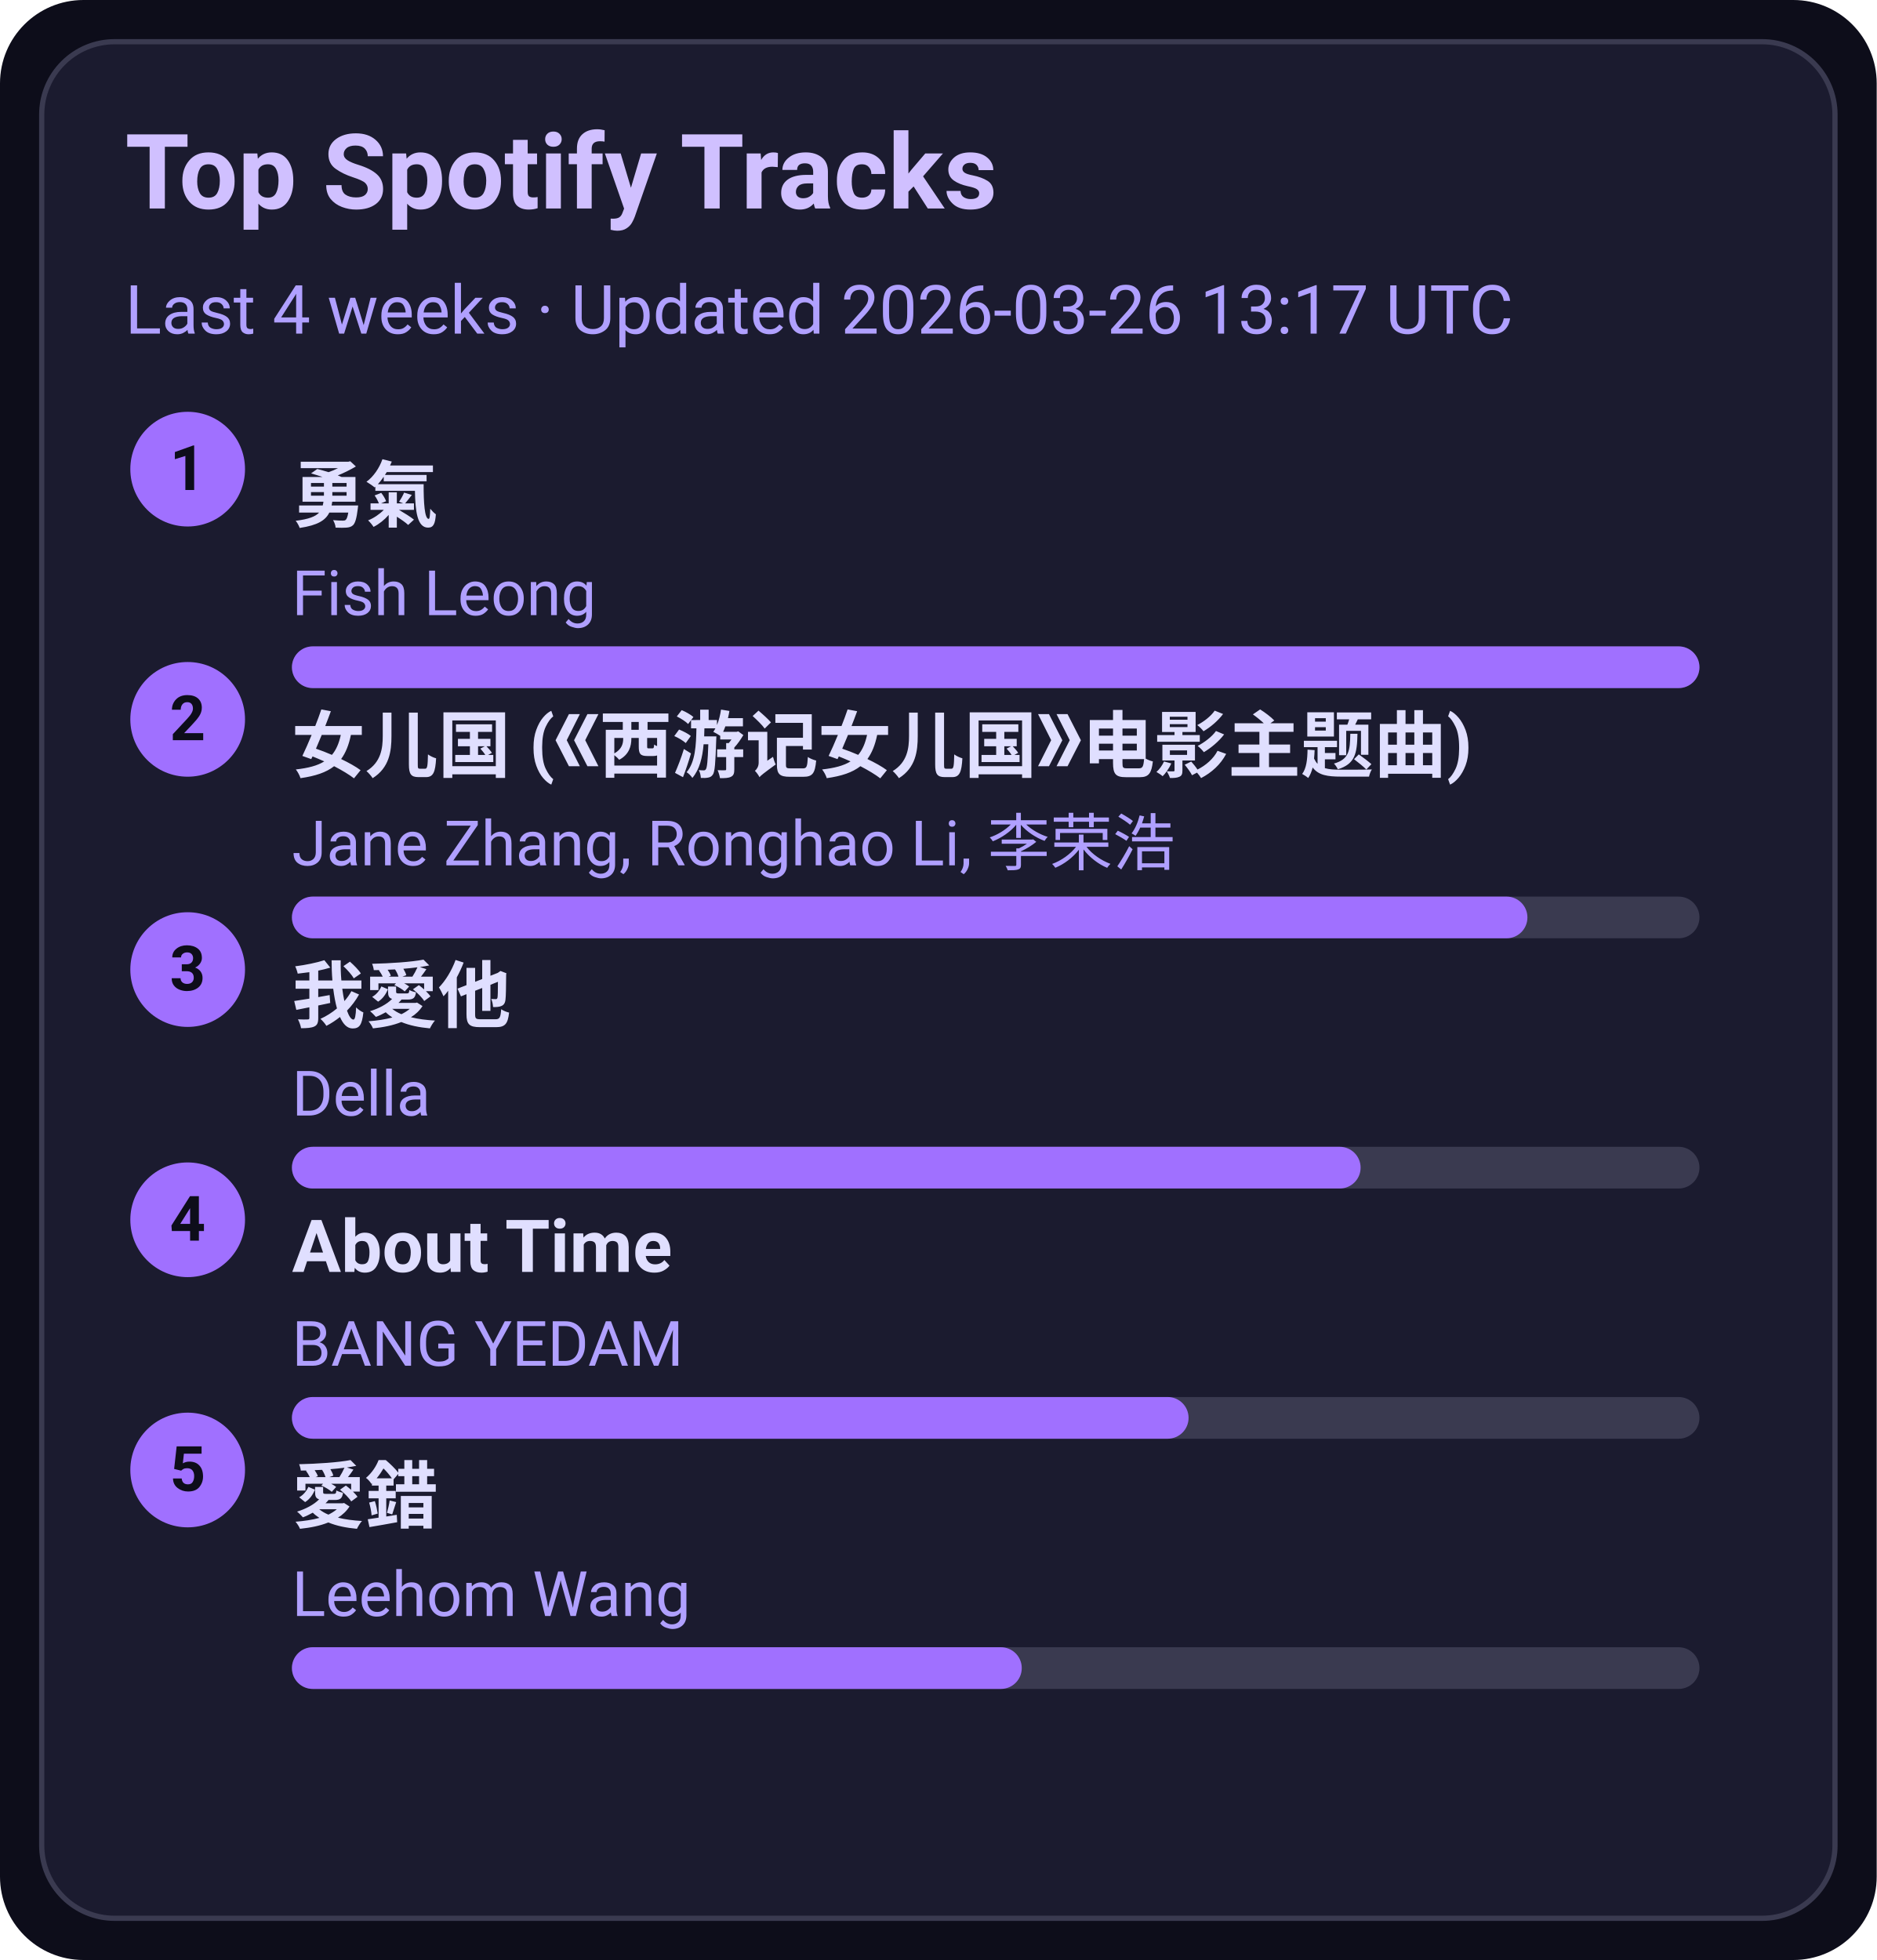
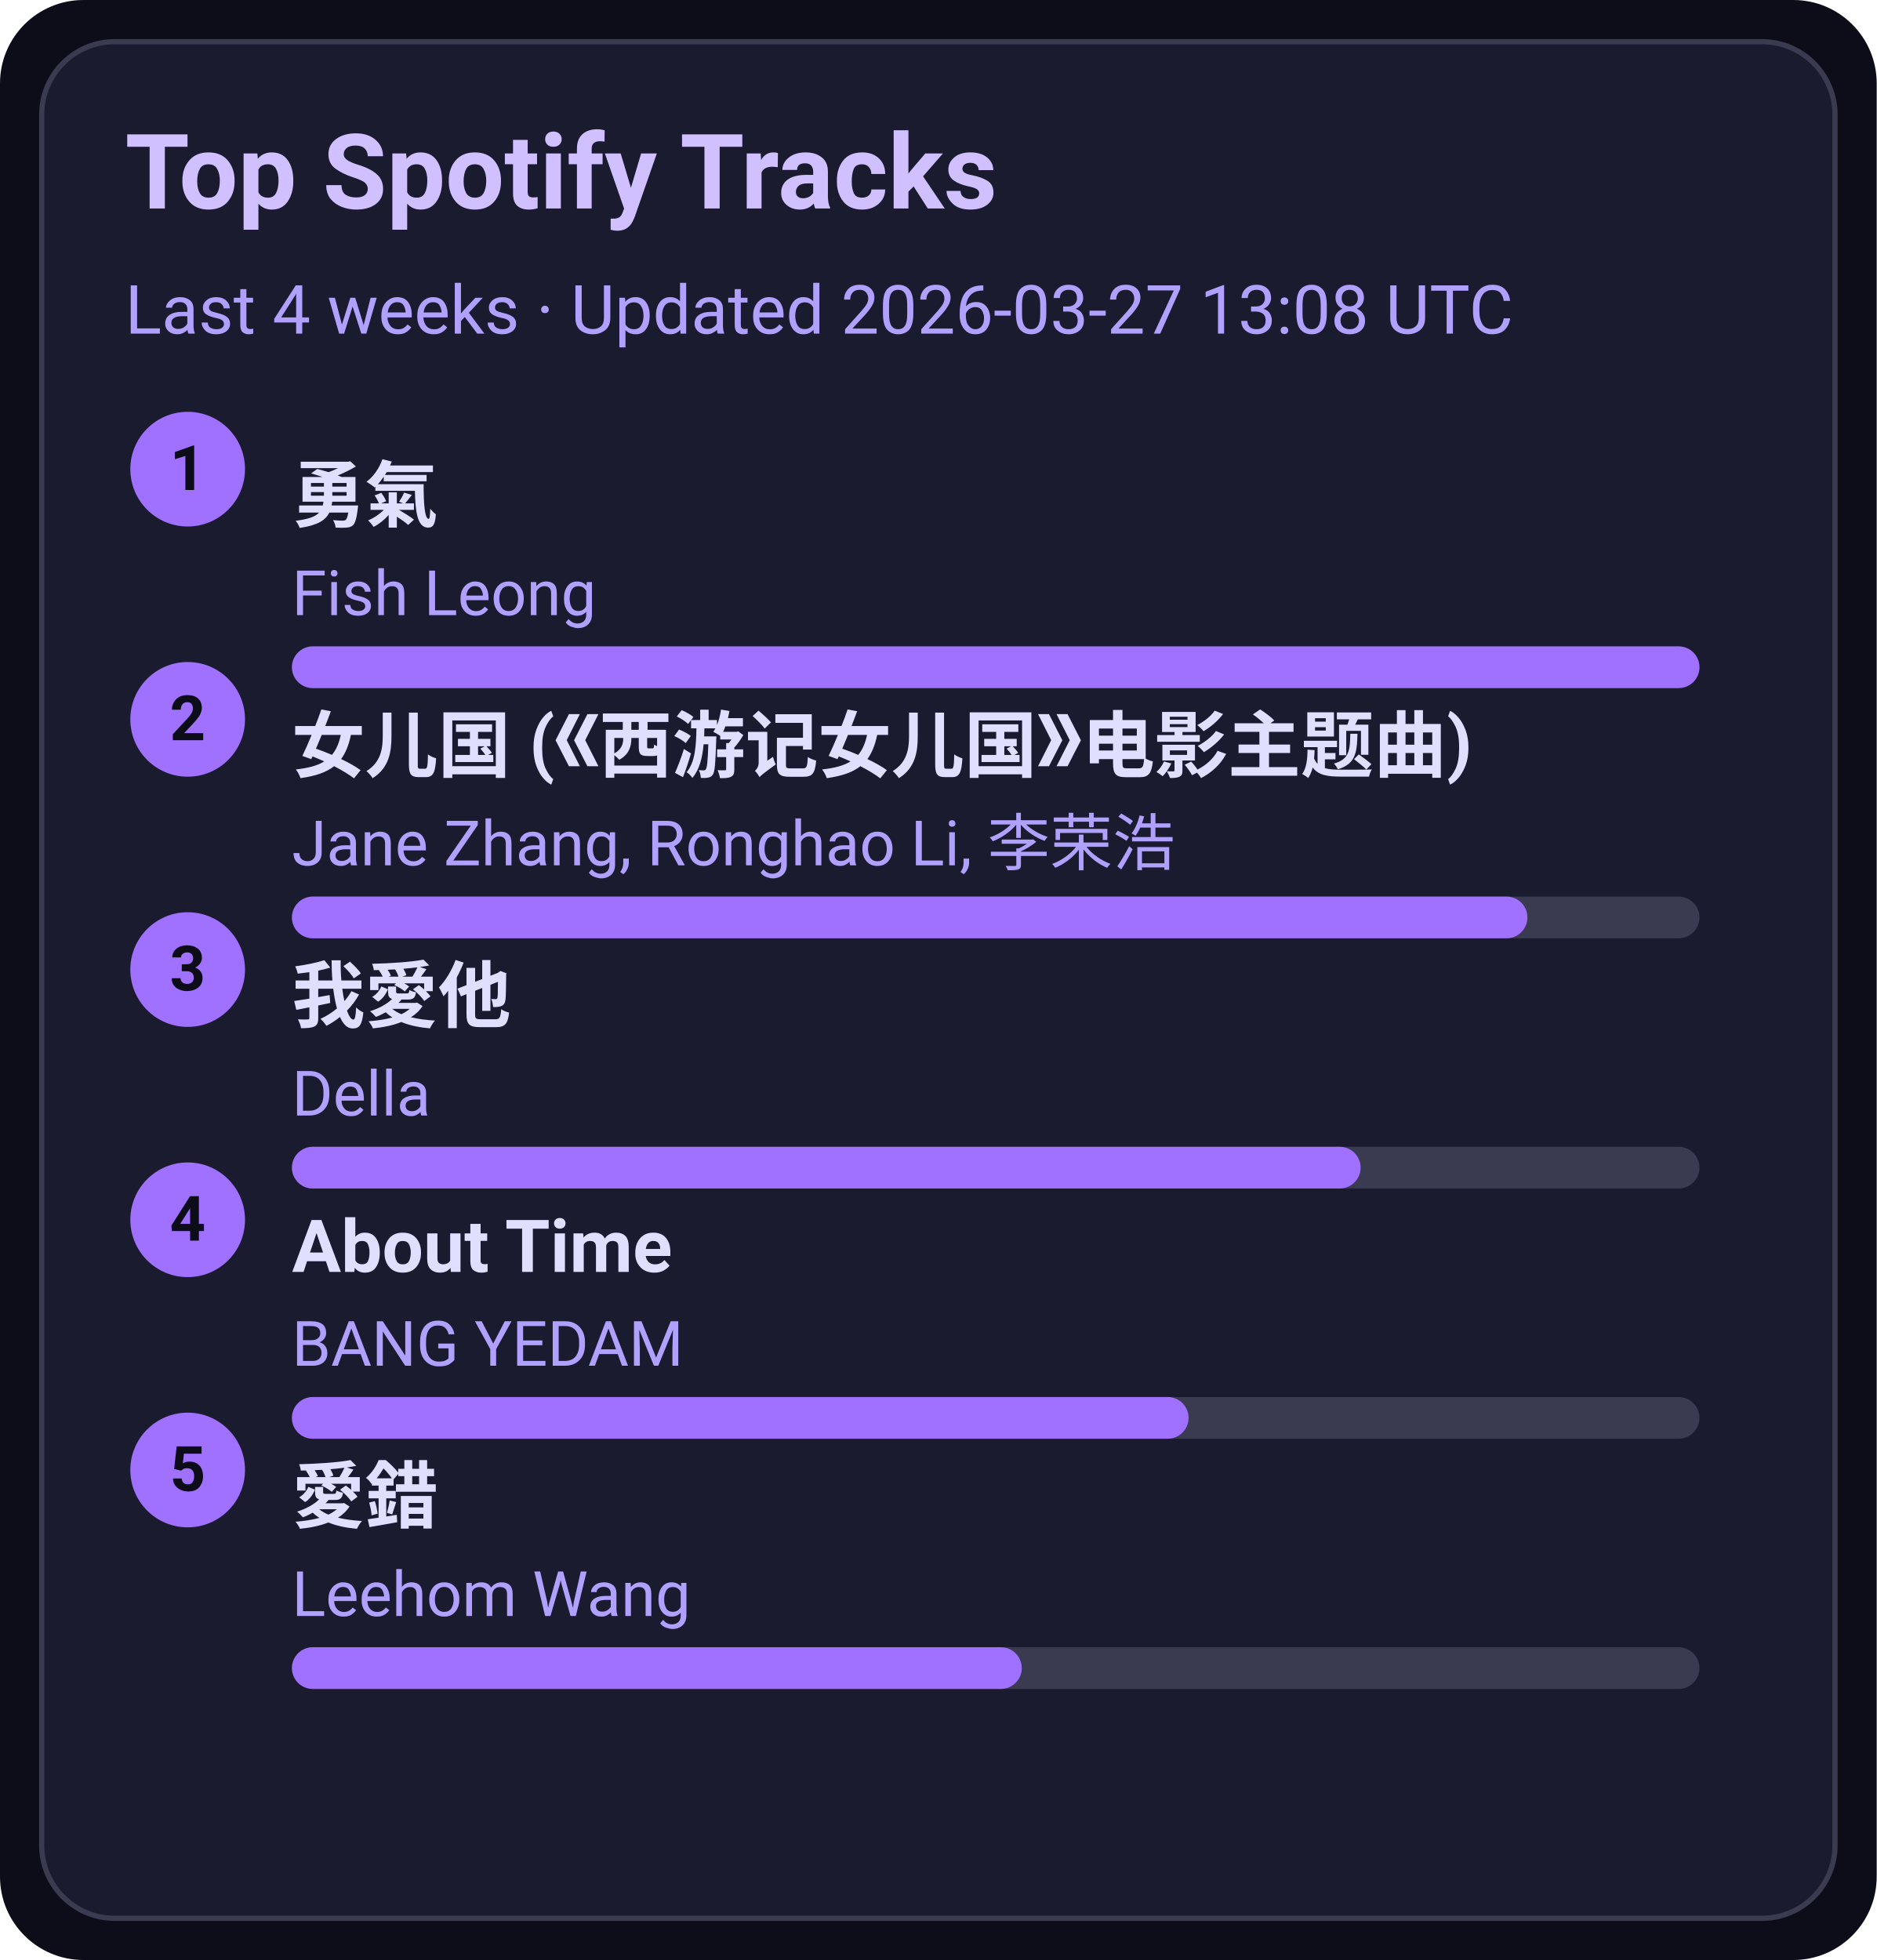
<svg xmlns="http://www.w3.org/2000/svg" width="360" height="376" viewBox="0 0 360 376">
  <style>text{font-family:-apple-system,BlinkMacSystemFont,Segoe UI,Roboto,Ubuntu,Helvetica Neue,Arial,Noto Sans,sans-serif}</style>
  <rect width="360" height="376" rx="16" fill="#0d0d1a" />
  <rect x="8" y="8" width="344" height="360" rx="14" fill="#1b1b2f" stroke="#3a3a50" />
  <text x="24" y="40" font-size="20" fill="#d0c0ff" font-weight="600">Top Spotify Tracks</text>
-   <text x="24" y="64" font-size="13" fill="#b0a0ff">Last 4 weeks · Updated 2026-03-26 13:17 UTC</text>
+   <text x="24" y="64" font-size="13" fill="#b0a0ff">Last 4 weeks · Updated 2026-03-27 13:08 UTC</text>
  <circle cx="36" cy="90" r="11" fill="#a070ff" />
  <text x="36" y="94" text-anchor="middle" font-size="12" fill="#0d0d1a" font-weight="700">1</text>
  <a href="https://open.spotify.com/track/1SNF1IdMuKPDhw9HTrdcvM" target="_blank" rel="noopener noreferrer">
    <text x="56" y="100" font-size="14" fill="#e0dfff" font-weight="600">勇氣</text>
  </a>
  <text x="56" y="118" font-size="12" fill="#b0a0ff">Fish Leong</text>
  <rect x="56" y="124" width="270" height="8" rx="4" fill="#3a3a50" />
  <rect x="56" y="124" width="270" height="8" rx="4" fill="#a070ff" />
  <circle cx="36" cy="138" r="11" fill="#a070ff" />
  <text x="36" y="142" text-anchor="middle" font-size="12" fill="#0d0d1a" font-weight="700">2</text>
  <a href="https://open.spotify.com/track/5vfCdwOheQGcrR91ATpL2k" target="_blank" rel="noopener noreferrer">
    <text x="56" y="148" font-size="14" fill="#e0dfff" font-weight="600">女儿国 (《西游记女儿国》电影主题曲)</text>
  </a>
  <text x="56" y="166" font-size="12" fill="#b0a0ff">Jane Zhang, Ronghao Li, 李荣浩</text>
  <rect x="56" y="172" width="270" height="8" rx="4" fill="#3a3a50" />
  <rect x="56" y="172" width="237" height="8" rx="4" fill="#a070ff" />
  <circle cx="36" cy="186" r="11" fill="#a070ff" />
  <text x="36" y="190" text-anchor="middle" font-size="12" fill="#0d0d1a" font-weight="700">3</text>
  <a href="https://open.spotify.com/track/2qOitAAyMgHOs0cMilqf8k" target="_blank" rel="noopener noreferrer">
    <text x="56" y="196" font-size="14" fill="#e0dfff" font-weight="600">我愛他</text>
  </a>
  <text x="56" y="214" font-size="12" fill="#b0a0ff">Della</text>
  <rect x="56" y="220" width="270" height="8" rx="4" fill="#3a3a50" />
  <rect x="56" y="220" width="205" height="8" rx="4" fill="#a070ff" />
  <circle cx="36" cy="234" r="11" fill="#a070ff" />
  <text x="36" y="238" text-anchor="middle" font-size="12" fill="#0d0d1a" font-weight="700">4</text>
  <a href="https://open.spotify.com/track/7rsNstm9iwgjGVB1d4vWpf" target="_blank" rel="noopener noreferrer">
    <text x="56" y="244" font-size="14" fill="#e0dfff" font-weight="600">About Time</text>
  </a>
  <text x="56" y="262" font-size="12" fill="#b0a0ff">BANG YEDAM</text>
  <rect x="56" y="268" width="270" height="8" rx="4" fill="#3a3a50" />
  <rect x="56" y="268" width="172" height="8" rx="4" fill="#a070ff" />
  <circle cx="36" cy="282" r="11" fill="#a070ff" />
  <text x="36" y="286" text-anchor="middle" font-size="12" fill="#0d0d1a" font-weight="700">5</text>
  <a href="https://open.spotify.com/track/4vdX5mQE0oXkflFqsqQkUP" target="_blank" rel="noopener noreferrer">
    <text x="56" y="292" font-size="14" fill="#e0dfff" font-weight="600">愛錯</text>
  </a>
  <text x="56" y="310" font-size="12" fill="#b0a0ff">Leehom Wang</text>
  <rect x="56" y="316" width="270" height="8" rx="4" fill="#3a3a50" />
  <rect x="56" y="316" width="140" height="8" rx="4" fill="#a070ff" />
</svg>
